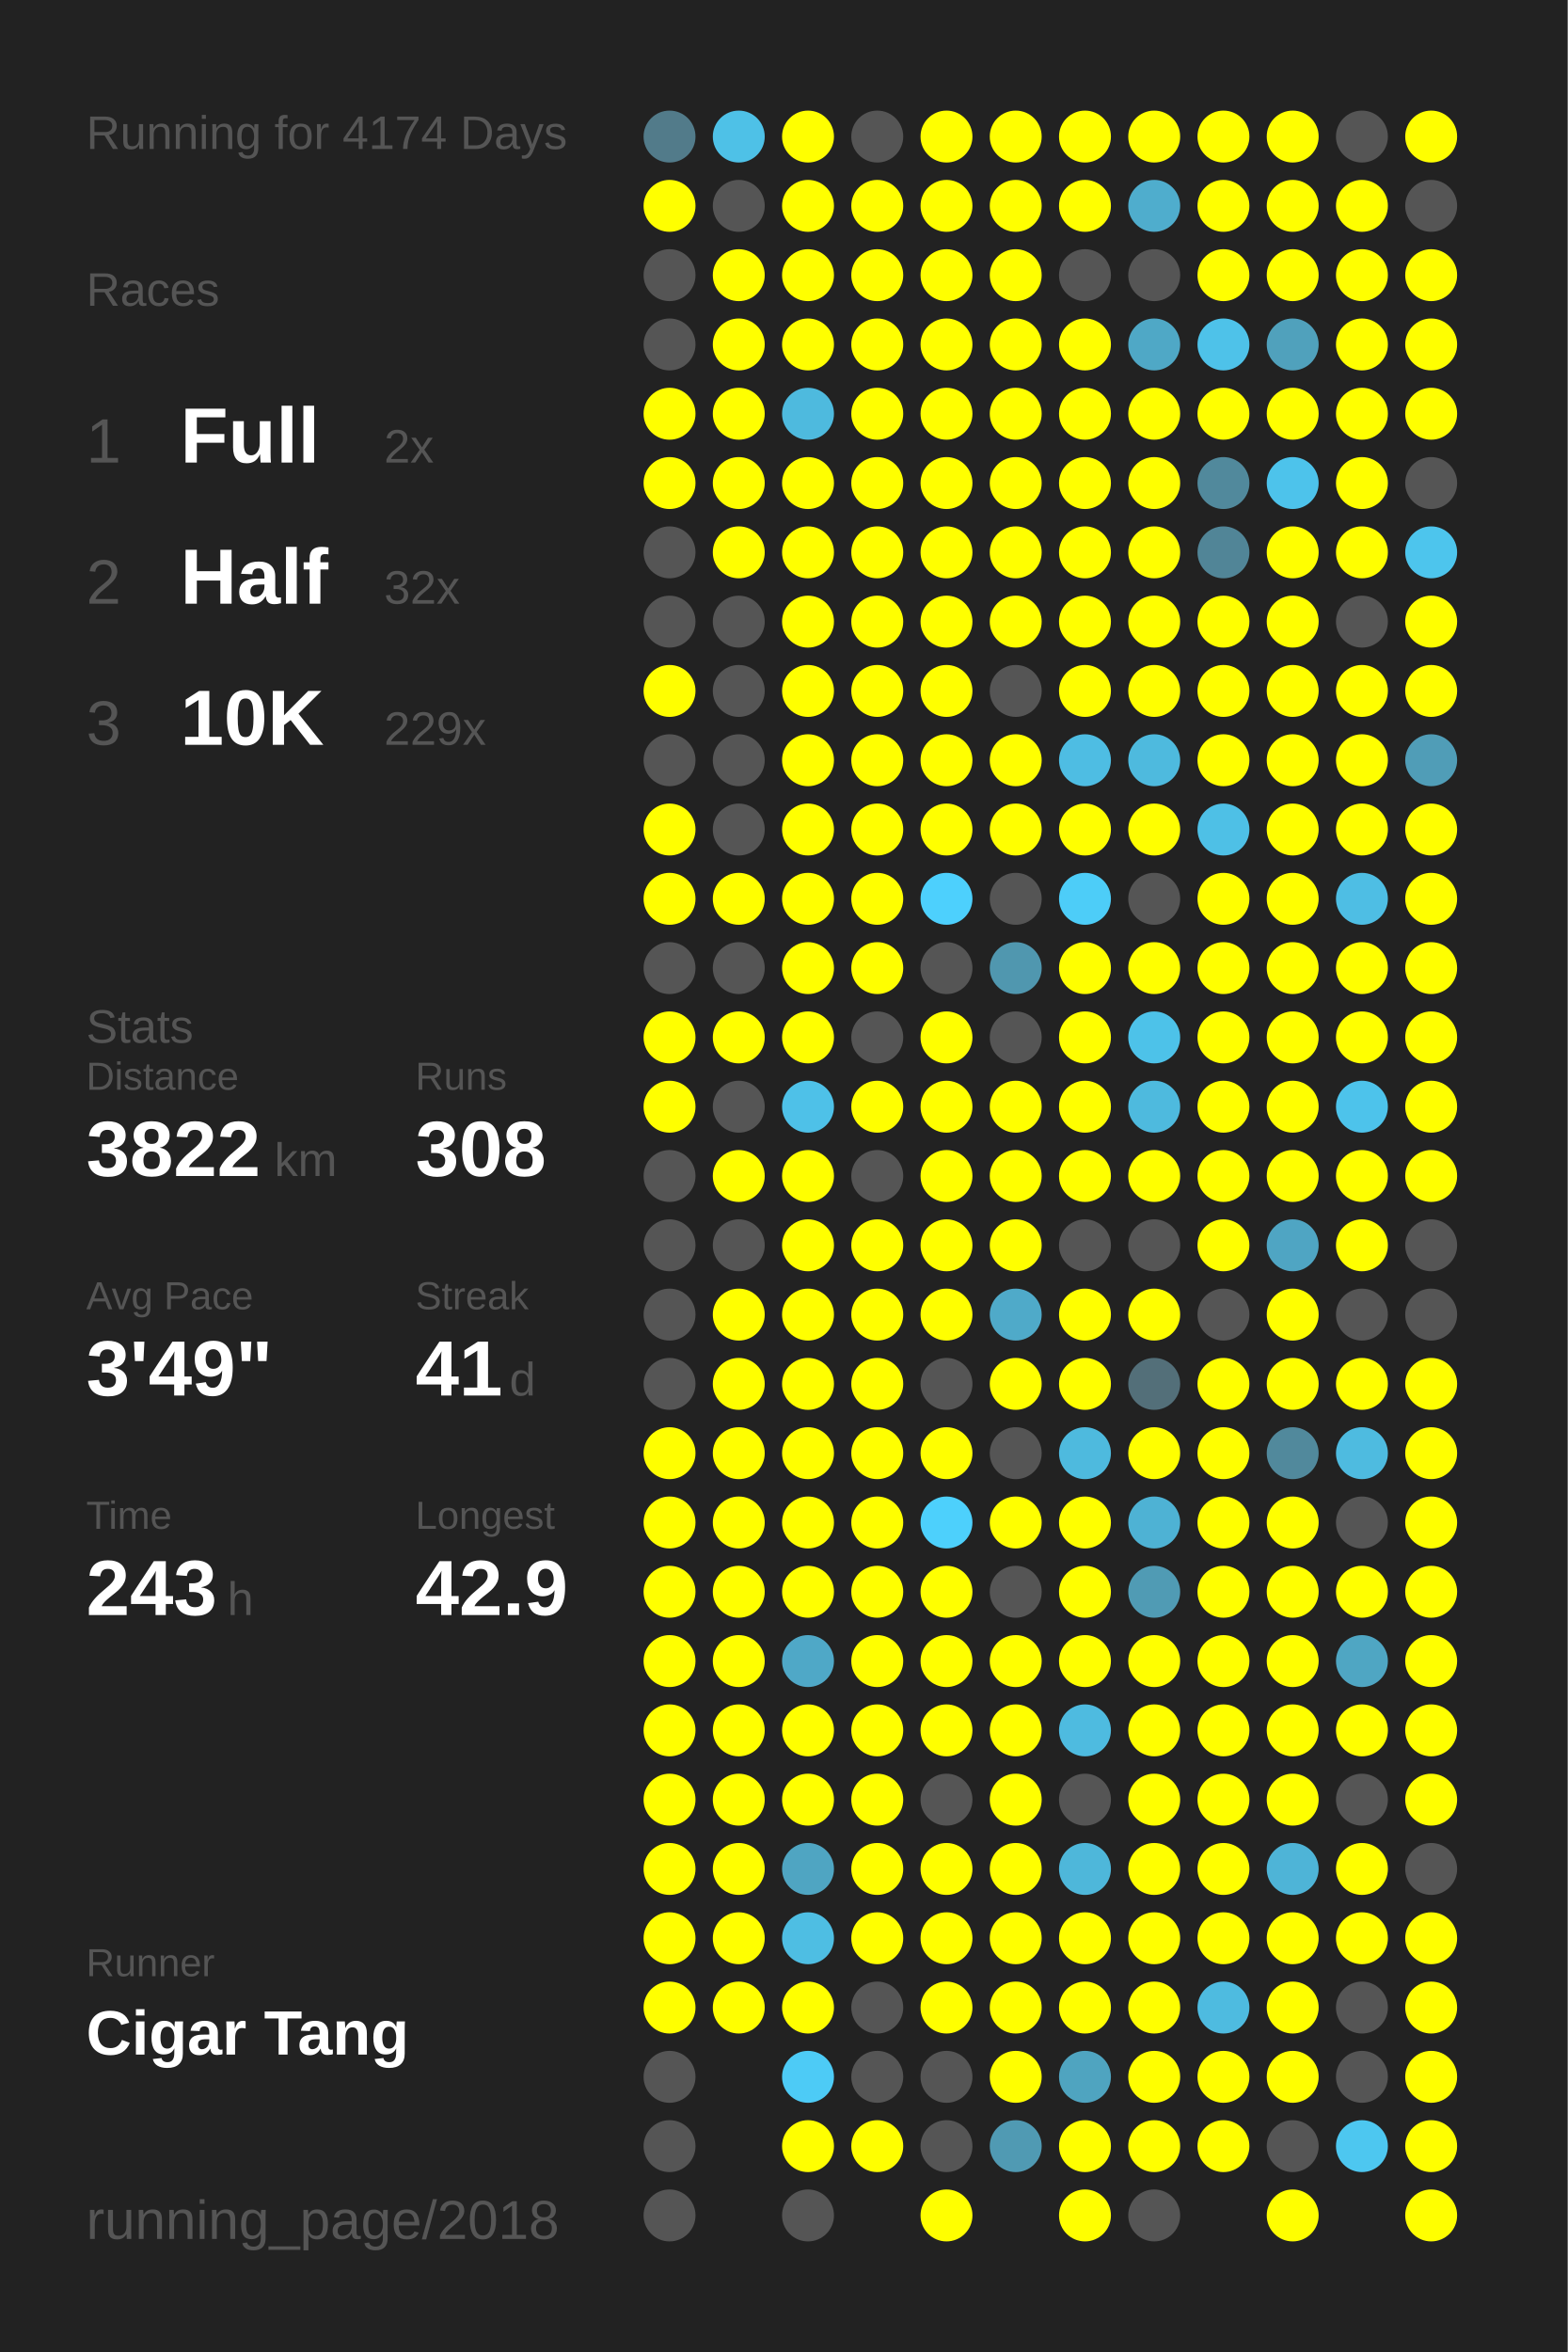
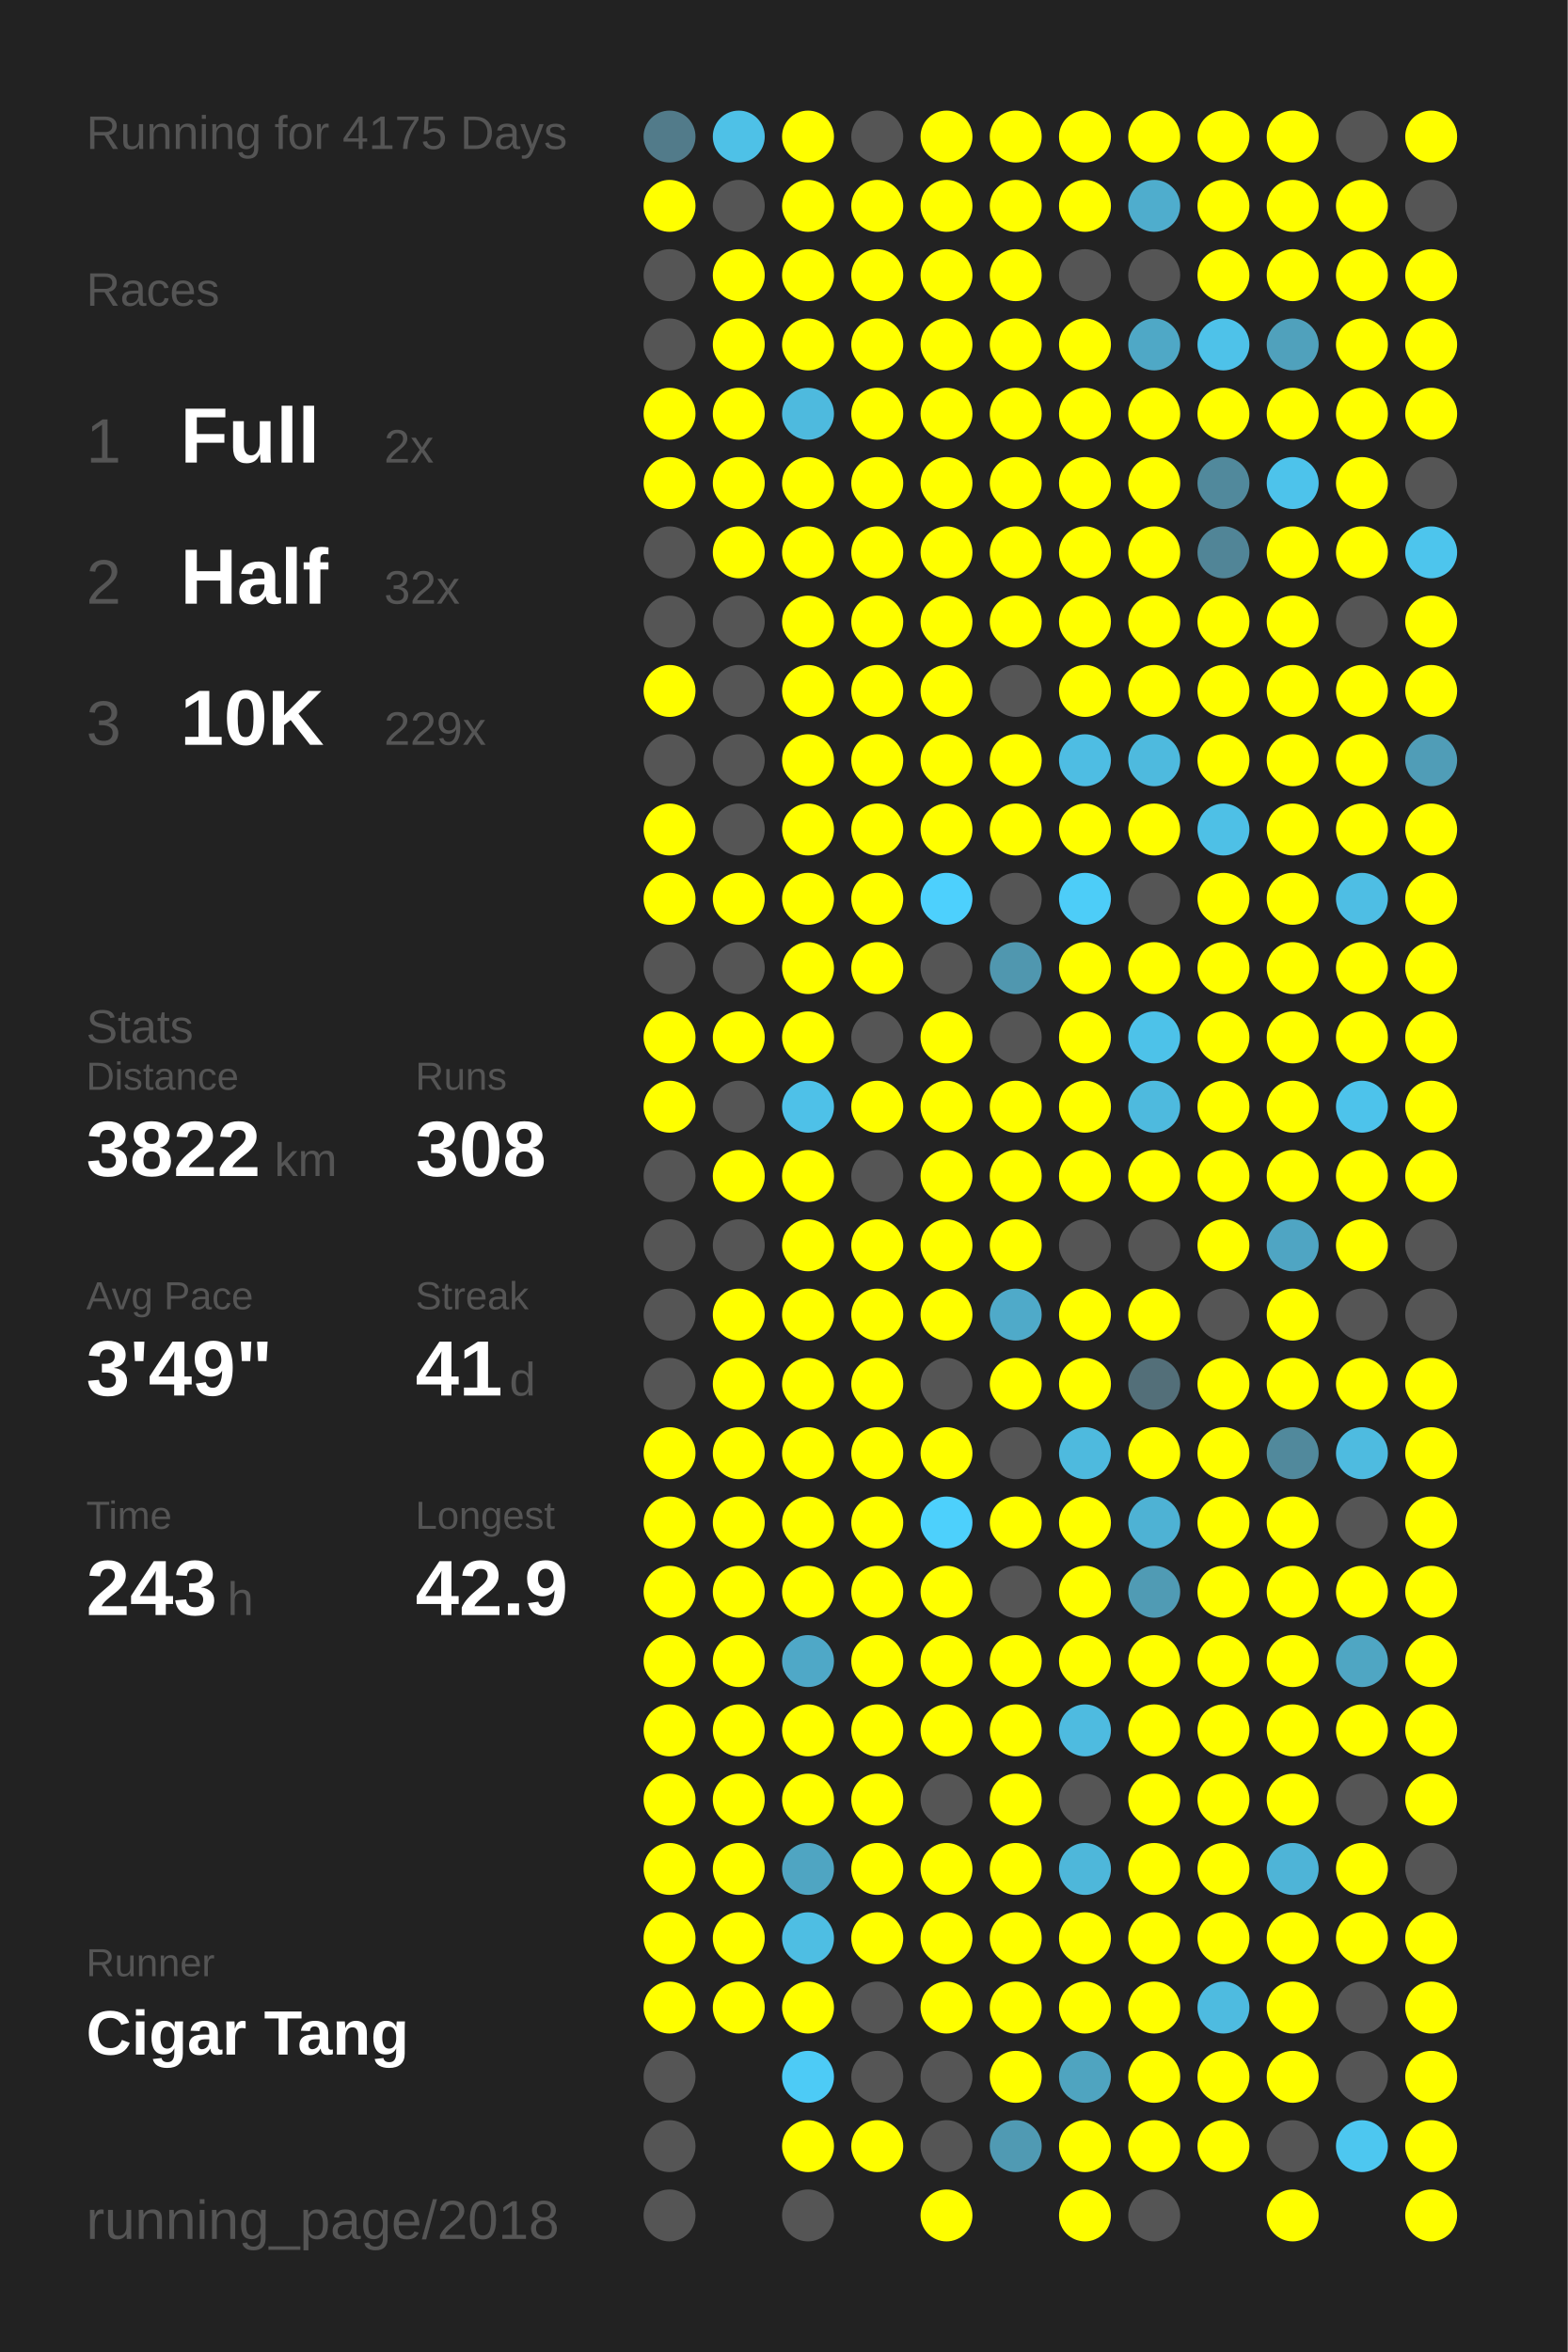
<svg xmlns="http://www.w3.org/2000/svg" baseProfile="full" height="300mm" version="1.1" viewBox="0,0,200,300" width="200mm">
  <defs />
  <rect fill="#222222" height="300" width="200" x="0" y="0" />
-   <text fill="#555555" style="font-size:6px; font-family:Arial;" x="11" y="19">Running for 4174 Days</text>
+   <text fill="#555555" style="font-size:6px; font-family:Arial;" x="11" y="19">Running for 4175 Days</text>
  <text fill="#555555" style="font-size:6px; font-family:Arial;" x="11" y="39">Races</text>
  <text fill="#555555" style="font-size:8px; font-family:Arial;" x="11" y="59">1</text>
  <text fill="#FFFFFF" style="font-size:10px; font-family:Arial; font-weight:bold;" x="23" y="59">Full</text>
  <text fill="#555555" style="font-size:6px; font-family:Arial;" x="49" y="59">2x</text>
  <text fill="#555555" style="font-size:8px; font-family:Arial;" x="11" y="77">2</text>
  <text fill="#FFFFFF" style="font-size:10px; font-family:Arial; font-weight:bold;" x="23" y="77">Half</text>
  <text fill="#555555" style="font-size:6px; font-family:Arial;" x="49" y="77">32x</text>
  <text fill="#555555" style="font-size:8px; font-family:Arial;" x="11" y="95">3</text>
  <text fill="#FFFFFF" style="font-size:10px; font-family:Arial; font-weight:bold;" x="23" y="95">10K</text>
  <text fill="#555555" style="font-size:6px; font-family:Arial;" x="49" y="95">229x</text>
  <text fill="#555555" style="font-size:6px; font-family:Arial;" x="11" y="133">Stats</text>
  <text fill="#555555" style="font-size:5px; font-family:Arial;" x="11" y="139">Distance</text>
  <text fill="#FFFFFF" style="font-size:10px; font-family:Arial; font-weight:bold;" x="11" y="150">3822</text>
  <text fill="#555555" style="font-size:6px; font-family:Arial;" x="35" y="150">km</text>
  <text fill="#555555" style="font-size:5px; font-family:Arial;" x="53" y="139">Runs</text>
  <text fill="#FFFFFF" style="font-size:10px; font-family:Arial; font-weight:bold;" x="53" y="150">308</text>
  <text fill="#555555" style="font-size:5px; font-family:Arial;" x="11" y="167">Avg Pace</text>
  <text fill="#FFFFFF" style="font-size:10px; font-family:Arial; font-weight:bold;" x="11" y="178">3'49"</text>
  <text fill="#555555" style="font-size:5px; font-family:Arial;" x="53" y="167">Streak</text>
  <text fill="#FFFFFF" style="font-size:10px; font-family:Arial; font-weight:bold;" x="53" y="178">41</text>
  <text fill="#555555" style="font-size:6px; font-family:Arial;" x="65" y="178">d</text>
  <text fill="#555555" style="font-size:5px; font-family:Arial;" x="11" y="195">Time</text>
  <text fill="#FFFFFF" style="font-size:10px; font-family:Arial; font-weight:bold;" x="11" y="206">243</text>
  <text fill="#555555" style="font-size:6px; font-family:Arial;" x="29" y="206">h</text>
  <text fill="#555555" style="font-size:5px; font-family:Arial;" x="53" y="195">Longest</text>
  <text fill="#FFFFFF" style="font-size:10px; font-family:Arial; font-weight:bold;" x="53" y="206">42.9</text>
  <text fill="#555555" style="font-size:5px; font-family:Arial;" x="11" y="252.065">Runner</text>
  <text fill="#FFFFFF" style="font-size:8px; font-family:Arial; font-weight:bold;" x="11" y="262.065">Cigar Tang</text>
  <text fill="#555555" style="font-size:7px; font-family:Arial;" x="11" y="285.581">running_page/2018</text>
  <circle cx="85.417" cy="17.419" fill="#527b8a" r="3.312" />
  <circle cx="85.417" cy="26.258" fill="#FFFF00" r="3.312" />
  <circle cx="85.417" cy="35.097" fill="#555555" r="3.312" />
  <circle cx="85.417" cy="43.935" fill="#555555" r="3.312" />
  <circle cx="85.417" cy="52.774" fill="#FFFF00" r="3.312" />
  <circle cx="85.417" cy="61.613" fill="#FFFF00" r="3.312" />
  <circle cx="85.417" cy="70.452" fill="#555555" r="3.312" />
  <circle cx="85.417" cy="79.29" fill="#555555" r="3.312" />
  <circle cx="85.417" cy="88.129" fill="#FFFF00" r="3.312" />
  <circle cx="85.417" cy="96.968" fill="#555555" r="3.312" />
  <circle cx="85.417" cy="105.806" fill="#FFFF00" r="3.312" />
  <circle cx="85.417" cy="114.645" fill="#FFFF00" r="3.312" />
  <circle cx="85.417" cy="123.484" fill="#555555" r="3.312" />
  <circle cx="85.417" cy="132.323" fill="#FFFF00" r="3.312" />
  <circle cx="85.417" cy="141.161" fill="#FFFF00" r="3.312" />
  <circle cx="85.417" cy="150" fill="#555555" r="3.312" />
  <circle cx="85.417" cy="158.839" fill="#555555" r="3.312" />
  <circle cx="85.417" cy="167.677" fill="#555555" r="3.312" />
  <circle cx="85.417" cy="176.516" fill="#555555" r="3.312" />
  <circle cx="85.417" cy="185.355" fill="#FFFF00" r="3.312" />
  <circle cx="85.417" cy="194.194" fill="#FFFF00" r="3.312" />
  <circle cx="85.417" cy="203.032" fill="#FFFF00" r="3.312" />
  <circle cx="85.417" cy="211.871" fill="#FFFF00" r="3.312" />
  <circle cx="85.417" cy="220.71" fill="#FFFF00" r="3.312" />
  <circle cx="85.417" cy="229.548" fill="#FFFF00" r="3.312" />
  <circle cx="85.417" cy="238.387" fill="#FFFF00" r="3.312" />
  <circle cx="85.417" cy="247.226" fill="#FFFF00" r="3.312" />
  <circle cx="85.417" cy="256.065" fill="#FFFF00" r="3.312" />
  <circle cx="85.417" cy="264.903" fill="#555555" r="3.312" />
  <circle cx="85.417" cy="273.742" fill="#555555" r="3.312" />
  <circle cx="85.417" cy="282.581" fill="#555555" r="3.312" />
  <circle cx="94.25" cy="17.419" fill="#4ec1e7" r="3.312" />
  <circle cx="94.25" cy="26.258" fill="#555555" r="3.312" />
  <circle cx="94.25" cy="35.097" fill="#FFFF00" r="3.312" />
  <circle cx="94.25" cy="43.935" fill="#FFFF00" r="3.312" />
  <circle cx="94.25" cy="52.774" fill="#FFFF00" r="3.312" />
  <circle cx="94.25" cy="61.613" fill="#FFFF00" r="3.312" />
  <circle cx="94.25" cy="70.452" fill="#FFFF00" r="3.312" />
  <circle cx="94.25" cy="79.29" fill="#555555" r="3.312" />
  <circle cx="94.25" cy="88.129" fill="#555555" r="3.312" />
  <circle cx="94.25" cy="96.968" fill="#555555" r="3.312" />
  <circle cx="94.25" cy="105.806" fill="#555555" r="3.312" />
  <circle cx="94.25" cy="114.645" fill="#FFFF00" r="3.312" />
  <circle cx="94.25" cy="123.484" fill="#555555" r="3.312" />
  <circle cx="94.25" cy="132.323" fill="#FFFF00" r="3.312" />
  <circle cx="94.25" cy="141.161" fill="#555555" r="3.312" />
  <circle cx="94.25" cy="150" fill="#FFFF00" r="3.312" />
  <circle cx="94.25" cy="158.839" fill="#555555" r="3.312" />
  <circle cx="94.25" cy="167.677" fill="#FFFF00" r="3.312" />
  <circle cx="94.25" cy="176.516" fill="#FFFF00" r="3.312" />
  <circle cx="94.25" cy="185.355" fill="#FFFF00" r="3.312" />
  <circle cx="94.25" cy="194.194" fill="#FFFF00" r="3.312" />
  <circle cx="94.25" cy="203.032" fill="#FFFF00" r="3.312" />
  <circle cx="94.25" cy="211.871" fill="#FFFF00" r="3.312" />
  <circle cx="94.25" cy="220.71" fill="#FFFF00" r="3.312" />
  <circle cx="94.25" cy="229.548" fill="#FFFF00" r="3.312" />
  <circle cx="94.25" cy="238.387" fill="#FFFF00" r="3.312" />
  <circle cx="94.25" cy="247.226" fill="#FFFF00" r="3.312" />
  <circle cx="94.25" cy="256.065" fill="#FFFF00" r="3.312" />
  <circle cx="103.083" cy="17.419" fill="#FFFF00" r="3.312" />
  <circle cx="103.083" cy="26.258" fill="#FFFF00" r="3.312" />
  <circle cx="103.083" cy="35.097" fill="#FFFF00" r="3.312" />
  <circle cx="103.083" cy="43.935" fill="#FFFF00" r="3.312" />
  <circle cx="103.083" cy="52.774" fill="#4ebade" r="3.312" />
  <circle cx="103.083" cy="61.613" fill="#FFFF00" r="3.312" />
  <circle cx="103.083" cy="70.452" fill="#FFFF00" r="3.312" />
  <circle cx="103.083" cy="79.29" fill="#FFFF00" r="3.312" />
  <circle cx="103.083" cy="88.129" fill="#FFFF00" r="3.312" />
  <circle cx="103.083" cy="96.968" fill="#FFFF00" r="3.312" />
  <circle cx="103.083" cy="105.806" fill="#FFFF00" r="3.312" />
  <circle cx="103.083" cy="114.645" fill="#FFFF00" r="3.312" />
  <circle cx="103.083" cy="123.484" fill="#FFFF00" r="3.312" />
  <circle cx="103.083" cy="132.323" fill="#FFFF00" r="3.312" />
  <circle cx="103.083" cy="141.161" fill="#4ec1e8" r="3.312" />
  <circle cx="103.083" cy="150" fill="#FFFF00" r="3.312" />
  <circle cx="103.083" cy="158.839" fill="#FFFF00" r="3.312" />
  <circle cx="103.083" cy="167.677" fill="#FFFF00" r="3.312" />
  <circle cx="103.083" cy="176.516" fill="#FFFF00" r="3.312" />
  <circle cx="103.083" cy="185.355" fill="#FFFF00" r="3.312" />
  <circle cx="103.083" cy="194.194" fill="#FFFF00" r="3.312" />
  <circle cx="103.083" cy="203.032" fill="#FFFF00" r="3.312" />
  <circle cx="103.083" cy="211.871" fill="#4fa8c7" r="3.312" />
  <circle cx="103.083" cy="220.71" fill="#FFFF00" r="3.312" />
  <circle cx="103.083" cy="229.548" fill="#FFFF00" r="3.312" />
  <circle cx="103.083" cy="238.387" fill="#4fa5c2" r="3.312" />
  <circle cx="103.083" cy="247.226" fill="#4ebee3" r="3.312" />
  <circle cx="103.083" cy="256.065" fill="#FFFF00" r="3.312" />
  <circle cx="103.083" cy="264.903" fill="#4dcbf6" r="3.312" />
  <circle cx="103.083" cy="273.742" fill="#FFFF00" r="3.312" />
  <circle cx="103.083" cy="282.581" fill="#555555" r="3.312" />
  <circle cx="111.917" cy="17.419" fill="#555555" r="3.312" />
  <circle cx="111.917" cy="26.258" fill="#FFFF00" r="3.312" />
  <circle cx="111.917" cy="35.097" fill="#FFFF00" r="3.312" />
  <circle cx="111.917" cy="43.935" fill="#FFFF00" r="3.312" />
  <circle cx="111.917" cy="52.774" fill="#FFFF00" r="3.312" />
  <circle cx="111.917" cy="61.613" fill="#FFFF00" r="3.312" />
  <circle cx="111.917" cy="70.452" fill="#FFFF00" r="3.312" />
  <circle cx="111.917" cy="79.29" fill="#FFFF00" r="3.312" />
  <circle cx="111.917" cy="88.129" fill="#FFFF00" r="3.312" />
  <circle cx="111.917" cy="96.968" fill="#FFFF00" r="3.312" />
  <circle cx="111.917" cy="105.806" fill="#FFFF00" r="3.312" />
  <circle cx="111.917" cy="114.645" fill="#FFFF00" r="3.312" />
  <circle cx="111.917" cy="123.484" fill="#FFFF00" r="3.312" />
  <circle cx="111.917" cy="132.323" fill="#555555" r="3.312" />
  <circle cx="111.917" cy="141.161" fill="#FFFF00" r="3.312" />
  <circle cx="111.917" cy="150" fill="#555555" r="3.312" />
  <circle cx="111.917" cy="158.839" fill="#FFFF00" r="3.312" />
  <circle cx="111.917" cy="167.677" fill="#FFFF00" r="3.312" />
  <circle cx="111.917" cy="176.516" fill="#FFFF00" r="3.312" />
  <circle cx="111.917" cy="185.355" fill="#FFFF00" r="3.312" />
  <circle cx="111.917" cy="194.194" fill="#FFFF00" r="3.312" />
  <circle cx="111.917" cy="203.032" fill="#FFFF00" r="3.312" />
  <circle cx="111.917" cy="211.871" fill="#FFFF00" r="3.312" />
  <circle cx="111.917" cy="220.71" fill="#FFFF00" r="3.312" />
  <circle cx="111.917" cy="229.548" fill="#FFFF00" r="3.312" />
  <circle cx="111.917" cy="238.387" fill="#FFFF00" r="3.312" />
  <circle cx="111.917" cy="247.226" fill="#FFFF00" r="3.312" />
  <circle cx="111.917" cy="256.065" fill="#555555" r="3.312" />
  <circle cx="111.917" cy="264.903" fill="#555555" r="3.312" />
  <circle cx="111.917" cy="273.742" fill="#FFFF00" r="3.312" />
  <circle cx="120.75" cy="17.419" fill="#FFFF00" r="3.312" />
  <circle cx="120.75" cy="26.258" fill="#FFFF00" r="3.312" />
  <circle cx="120.75" cy="35.097" fill="#FFFF00" r="3.312" />
  <circle cx="120.75" cy="43.935" fill="#FFFF00" r="3.312" />
  <circle cx="120.75" cy="52.774" fill="#FFFF00" r="3.312" />
  <circle cx="120.75" cy="61.613" fill="#FFFF00" r="3.312" />
  <circle cx="120.75" cy="70.452" fill="#FFFF00" r="3.312" />
  <circle cx="120.75" cy="79.29" fill="#FFFF00" r="3.312" />
  <circle cx="120.75" cy="88.129" fill="#FFFF00" r="3.312" />
  <circle cx="120.75" cy="96.968" fill="#FFFF00" r="3.312" />
  <circle cx="120.75" cy="105.806" fill="#FFFF00" r="3.312" />
  <circle cx="120.75" cy="114.645" fill="#4dd0fd" r="3.312" />
  <circle cx="120.75" cy="123.484" fill="#555555" r="3.312" />
  <circle cx="120.75" cy="132.323" fill="#FFFF00" r="3.312" />
  <circle cx="120.75" cy="141.161" fill="#FFFF00" r="3.312" />
  <circle cx="120.75" cy="150" fill="#FFFF00" r="3.312" />
  <circle cx="120.75" cy="158.839" fill="#FFFF00" r="3.312" />
  <circle cx="120.75" cy="167.677" fill="#FFFF00" r="3.312" />
  <circle cx="120.75" cy="176.516" fill="#555555" r="3.312" />
  <circle cx="120.75" cy="185.355" fill="#FFFF00" r="3.312" />
  <circle cx="120.75" cy="194.194" fill="#4dd0fc" r="3.312" />
  <circle cx="120.75" cy="203.032" fill="#FFFF00" r="3.312" />
  <circle cx="120.75" cy="211.871" fill="#FFFF00" r="3.312" />
  <circle cx="120.75" cy="220.71" fill="#FFFF00" r="3.312" />
  <circle cx="120.75" cy="229.548" fill="#555555" r="3.312" />
  <circle cx="120.75" cy="238.387" fill="#FFFF00" r="3.312" />
  <circle cx="120.75" cy="247.226" fill="#FFFF00" r="3.312" />
  <circle cx="120.75" cy="256.065" fill="#FFFF00" r="3.312" />
  <circle cx="120.75" cy="264.903" fill="#555555" r="3.312" />
  <circle cx="120.75" cy="273.742" fill="#555555" r="3.312" />
  <circle cx="120.75" cy="282.581" fill="#FFFF00" r="3.312" />
  <circle cx="129.583" cy="17.419" fill="#FFFF00" r="3.312" />
  <circle cx="129.583" cy="26.258" fill="#FFFF00" r="3.312" />
  <circle cx="129.583" cy="35.097" fill="#FFFF00" r="3.312" />
  <circle cx="129.583" cy="43.935" fill="#FFFF00" r="3.312" />
  <circle cx="129.583" cy="52.774" fill="#FFFF00" r="3.312" />
  <circle cx="129.583" cy="61.613" fill="#FFFF00" r="3.312" />
  <circle cx="129.583" cy="70.452" fill="#FFFF00" r="3.312" />
  <circle cx="129.583" cy="79.29" fill="#FFFF00" r="3.312" />
  <circle cx="129.583" cy="88.129" fill="#555555" r="3.312" />
  <circle cx="129.583" cy="96.968" fill="#FFFF00" r="3.312" />
  <circle cx="129.583" cy="105.806" fill="#FFFF00" r="3.312" />
  <circle cx="129.583" cy="114.645" fill="#555555" r="3.312" />
  <circle cx="129.583" cy="123.484" fill="#5097af" r="3.312" />
  <circle cx="129.583" cy="132.323" fill="#555555" r="3.312" />
  <circle cx="129.583" cy="141.161" fill="#FFFF00" r="3.312" />
  <circle cx="129.583" cy="150" fill="#FFFF00" r="3.312" />
  <circle cx="129.583" cy="158.839" fill="#FFFF00" r="3.312" />
  <circle cx="129.583" cy="167.677" fill="#4faac9" r="3.312" />
  <circle cx="129.583" cy="176.516" fill="#FFFF00" r="3.312" />
  <circle cx="129.583" cy="185.355" fill="#555555" r="3.312" />
  <circle cx="129.583" cy="194.194" fill="#FFFF00" r="3.312" />
  <circle cx="129.583" cy="203.032" fill="#555555" r="3.312" />
  <circle cx="129.583" cy="211.871" fill="#FFFF00" r="3.312" />
  <circle cx="129.583" cy="220.71" fill="#FFFF00" r="3.312" />
  <circle cx="129.583" cy="229.548" fill="#FFFF00" r="3.312" />
  <circle cx="129.583" cy="238.387" fill="#FFFF00" r="3.312" />
  <circle cx="129.583" cy="247.226" fill="#FFFF00" r="3.312" />
  <circle cx="129.583" cy="256.065" fill="#FFFF00" r="3.312" />
  <circle cx="129.583" cy="264.903" fill="#FFFF00" r="3.312" />
  <circle cx="129.583" cy="273.742" fill="#509ab3" r="3.312" />
  <circle cx="138.417" cy="17.419" fill="#FFFF00" r="3.312" />
  <circle cx="138.417" cy="26.258" fill="#FFFF00" r="3.312" />
  <circle cx="138.417" cy="35.097" fill="#555555" r="3.312" />
  <circle cx="138.417" cy="43.935" fill="#FFFF00" r="3.312" />
  <circle cx="138.417" cy="52.774" fill="#FFFF00" r="3.312" />
  <circle cx="138.417" cy="61.613" fill="#FFFF00" r="3.312" />
  <circle cx="138.417" cy="70.452" fill="#FFFF00" r="3.312" />
  <circle cx="138.417" cy="79.29" fill="#FFFF00" r="3.312" />
  <circle cx="138.417" cy="88.129" fill="#FFFF00" r="3.312" />
  <circle cx="138.417" cy="96.968" fill="#4ebde3" r="3.312" />
  <circle cx="138.417" cy="105.806" fill="#FFFF00" r="3.312" />
  <circle cx="138.417" cy="114.645" fill="#4dcdf8" r="3.312" />
  <circle cx="138.417" cy="123.484" fill="#FFFF00" r="3.312" />
  <circle cx="138.417" cy="132.323" fill="#FFFF00" r="3.312" />
  <circle cx="138.417" cy="141.161" fill="#FFFF00" r="3.312" />
  <circle cx="138.417" cy="150" fill="#FFFF00" r="3.312" />
  <circle cx="138.417" cy="158.839" fill="#555555" r="3.312" />
  <circle cx="138.417" cy="167.677" fill="#FFFF00" r="3.312" />
  <circle cx="138.417" cy="176.516" fill="#FFFF00" r="3.312" />
  <circle cx="138.417" cy="185.355" fill="#4ebade" r="3.312" />
  <circle cx="138.417" cy="194.194" fill="#FFFF00" r="3.312" />
  <circle cx="138.417" cy="203.032" fill="#FFFF00" r="3.312" />
  <circle cx="138.417" cy="211.871" fill="#FFFF00" r="3.312" />
  <circle cx="138.417" cy="220.71" fill="#4ebbe0" r="3.312" />
  <circle cx="138.417" cy="229.548" fill="#555555" r="3.312" />
  <circle cx="138.417" cy="238.387" fill="#4eb7da" r="3.312" />
  <circle cx="138.417" cy="247.226" fill="#FFFF00" r="3.312" />
  <circle cx="138.417" cy="256.065" fill="#FFFF00" r="3.312" />
  <circle cx="138.417" cy="264.903" fill="#4fa4c0" r="3.312" />
  <circle cx="138.417" cy="273.742" fill="#FFFF00" r="3.312" />
  <circle cx="138.417" cy="282.581" fill="#FFFF00" r="3.312" />
  <circle cx="147.25" cy="17.419" fill="#FFFF00" r="3.312" />
  <circle cx="147.25" cy="26.258" fill="#4fadcd" r="3.312" />
  <circle cx="147.25" cy="35.097" fill="#555555" r="3.312" />
  <circle cx="147.25" cy="43.935" fill="#4fa8c6" r="3.312" />
  <circle cx="147.25" cy="52.774" fill="#FFFF00" r="3.312" />
  <circle cx="147.25" cy="61.613" fill="#FFFF00" r="3.312" />
  <circle cx="147.25" cy="70.452" fill="#FFFF00" r="3.312" />
  <circle cx="147.25" cy="79.29" fill="#FFFF00" r="3.312" />
  <circle cx="147.25" cy="88.129" fill="#FFFF00" r="3.312" />
  <circle cx="147.25" cy="96.968" fill="#4ebade" r="3.312" />
  <circle cx="147.25" cy="105.806" fill="#FFFF00" r="3.312" />
  <circle cx="147.25" cy="114.645" fill="#555555" r="3.312" />
  <circle cx="147.25" cy="123.484" fill="#FFFF00" r="3.312" />
  <circle cx="147.25" cy="132.323" fill="#4dc2e9" r="3.312" />
  <circle cx="147.25" cy="141.161" fill="#4ebade" r="3.312" />
  <circle cx="147.25" cy="150" fill="#FFFF00" r="3.312" />
  <circle cx="147.25" cy="158.839" fill="#555555" r="3.312" />
  <circle cx="147.25" cy="167.677" fill="#FFFF00" r="3.312" />
  <circle cx="147.25" cy="176.516" fill="#536f79" r="3.312" />
  <circle cx="147.25" cy="185.355" fill="#FFFF00" r="3.312" />
  <circle cx="147.25" cy="194.194" fill="#4eb2d4" r="3.312" />
  <circle cx="147.25" cy="203.032" fill="#509bb4" r="3.312" />
  <circle cx="147.25" cy="211.871" fill="#FFFF00" r="3.312" />
  <circle cx="147.25" cy="220.71" fill="#FFFF00" r="3.312" />
  <circle cx="147.25" cy="229.548" fill="#FFFF00" r="3.312" />
  <circle cx="147.25" cy="238.387" fill="#FFFF00" r="3.312" />
  <circle cx="147.25" cy="247.226" fill="#FFFF00" r="3.312" />
  <circle cx="147.25" cy="256.065" fill="#FFFF00" r="3.312" />
  <circle cx="147.25" cy="264.903" fill="#FFFF00" r="3.312" />
  <circle cx="147.25" cy="273.742" fill="#FFFF00" r="3.312" />
  <circle cx="147.25" cy="282.581" fill="#555555" r="3.312" />
  <circle cx="156.083" cy="17.419" fill="#FFFF00" r="3.312" />
  <circle cx="156.083" cy="26.258" fill="#FFFF00" r="3.312" />
  <circle cx="156.083" cy="35.097" fill="#FFFF00" r="3.312" />
  <circle cx="156.083" cy="43.935" fill="#4ec2e9" r="3.312" />
  <circle cx="156.083" cy="52.774" fill="#FFFF00" r="3.312" />
  <circle cx="156.083" cy="61.613" fill="#51899c" r="3.312" />
  <circle cx="156.083" cy="70.452" fill="#518597" r="3.312" />
  <circle cx="156.083" cy="79.29" fill="#FFFF00" r="3.312" />
  <circle cx="156.083" cy="88.129" fill="#FFFF00" r="3.312" />
  <circle cx="156.083" cy="96.968" fill="#FFFF00" r="3.312" />
  <circle cx="156.083" cy="105.806" fill="#4ec0e6" r="3.312" />
  <circle cx="156.083" cy="114.645" fill="#FFFF00" r="3.312" />
  <circle cx="156.083" cy="123.484" fill="#FFFF00" r="3.312" />
  <circle cx="156.083" cy="132.323" fill="#FFFF00" r="3.312" />
  <circle cx="156.083" cy="141.161" fill="#FFFF00" r="3.312" />
  <circle cx="156.083" cy="150" fill="#FFFF00" r="3.312" />
  <circle cx="156.083" cy="158.839" fill="#FFFF00" r="3.312" />
  <circle cx="156.083" cy="167.677" fill="#555555" r="3.312" />
  <circle cx="156.083" cy="176.516" fill="#FFFF00" r="3.312" />
  <circle cx="156.083" cy="185.355" fill="#FFFF00" r="3.312" />
  <circle cx="156.083" cy="194.194" fill="#FFFF00" r="3.312" />
  <circle cx="156.083" cy="203.032" fill="#FFFF00" r="3.312" />
  <circle cx="156.083" cy="211.871" fill="#FFFF00" r="3.312" />
  <circle cx="156.083" cy="220.71" fill="#FFFF00" r="3.312" />
  <circle cx="156.083" cy="229.548" fill="#FFFF00" r="3.312" />
  <circle cx="156.083" cy="238.387" fill="#FFFF00" r="3.312" />
  <circle cx="156.083" cy="247.226" fill="#FFFF00" r="3.312" />
  <circle cx="156.083" cy="256.065" fill="#4ebbe0" r="3.312" />
  <circle cx="156.083" cy="264.903" fill="#FFFF00" r="3.312" />
  <circle cx="156.083" cy="273.742" fill="#FFFF00" r="3.312" />
  <circle cx="164.917" cy="17.419" fill="#FFFF00" r="3.312" />
  <circle cx="164.917" cy="26.258" fill="#FFFF00" r="3.312" />
  <circle cx="164.917" cy="35.097" fill="#FFFF00" r="3.312" />
  <circle cx="164.917" cy="43.935" fill="#50a1bc" r="3.312" />
  <circle cx="164.917" cy="52.774" fill="#FFFF00" r="3.312" />
  <circle cx="164.917" cy="61.613" fill="#4dc3eb" r="3.312" />
  <circle cx="164.917" cy="70.452" fill="#FFFF00" r="3.312" />
  <circle cx="164.917" cy="79.29" fill="#FFFF00" r="3.312" />
  <circle cx="164.917" cy="88.129" fill="#FFFF00" r="3.312" />
  <circle cx="164.917" cy="96.968" fill="#FFFF00" r="3.312" />
  <circle cx="164.917" cy="105.806" fill="#FFFF00" r="3.312" />
  <circle cx="164.917" cy="114.645" fill="#FFFF00" r="3.312" />
  <circle cx="164.917" cy="123.484" fill="#FFFF00" r="3.312" />
  <circle cx="164.917" cy="132.323" fill="#FFFF00" r="3.312" />
  <circle cx="164.917" cy="141.161" fill="#FFFF00" r="3.312" />
  <circle cx="164.917" cy="150" fill="#FFFF00" r="3.312" />
  <circle cx="164.917" cy="158.839" fill="#4fa5c3" r="3.312" />
  <circle cx="164.917" cy="167.677" fill="#FFFF00" r="3.312" />
  <circle cx="164.917" cy="176.516" fill="#FFFF00" r="3.312" />
  <circle cx="164.917" cy="185.355" fill="#51899c" r="3.312" />
  <circle cx="164.917" cy="194.194" fill="#FFFF00" r="3.312" />
  <circle cx="164.917" cy="203.032" fill="#FFFF00" r="3.312" />
  <circle cx="164.917" cy="211.871" fill="#FFFF00" r="3.312" />
  <circle cx="164.917" cy="220.71" fill="#FFFF00" r="3.312" />
  <circle cx="164.917" cy="229.548" fill="#FFFF00" r="3.312" />
  <circle cx="164.917" cy="238.387" fill="#4eb4d7" r="3.312" />
  <circle cx="164.917" cy="247.226" fill="#FFFF00" r="3.312" />
  <circle cx="164.917" cy="256.065" fill="#FFFF00" r="3.312" />
  <circle cx="164.917" cy="264.903" fill="#FFFF00" r="3.312" />
  <circle cx="164.917" cy="273.742" fill="#555555" r="3.312" />
  <circle cx="164.917" cy="282.581" fill="#FFFF00" r="3.312" />
  <circle cx="173.75" cy="17.419" fill="#555555" r="3.312" />
  <circle cx="173.75" cy="26.258" fill="#FFFF00" r="3.312" />
  <circle cx="173.75" cy="35.097" fill="#FFFF00" r="3.312" />
  <circle cx="173.75" cy="43.935" fill="#FFFF00" r="3.312" />
  <circle cx="173.75" cy="52.774" fill="#FFFF00" r="3.312" />
  <circle cx="173.75" cy="61.613" fill="#FFFF00" r="3.312" />
  <circle cx="173.75" cy="70.452" fill="#FFFF00" r="3.312" />
  <circle cx="173.75" cy="79.29" fill="#555555" r="3.312" />
  <circle cx="173.75" cy="88.129" fill="#FFFF00" r="3.312" />
  <circle cx="173.75" cy="96.968" fill="#FFFF00" r="3.312" />
  <circle cx="173.75" cy="105.806" fill="#FFFF00" r="3.312" />
  <circle cx="173.75" cy="114.645" fill="#4ebee4" r="3.312" />
  <circle cx="173.75" cy="123.484" fill="#FFFF00" r="3.312" />
  <circle cx="173.75" cy="132.323" fill="#FFFF00" r="3.312" />
  <circle cx="173.75" cy="141.161" fill="#4dc3eb" r="3.312" />
  <circle cx="173.75" cy="150" fill="#FFFF00" r="3.312" />
  <circle cx="173.75" cy="158.839" fill="#FFFF00" r="3.312" />
  <circle cx="173.75" cy="167.677" fill="#555555" r="3.312" />
  <circle cx="173.75" cy="176.516" fill="#FFFF00" r="3.312" />
  <circle cx="173.75" cy="185.355" fill="#4ebbe0" r="3.312" />
  <circle cx="173.75" cy="194.194" fill="#555555" r="3.312" />
  <circle cx="173.75" cy="203.032" fill="#FFFF00" r="3.312" />
  <circle cx="173.75" cy="211.871" fill="#4fa6c3" r="3.312" />
  <circle cx="173.75" cy="220.71" fill="#FFFF00" r="3.312" />
  <circle cx="173.75" cy="229.548" fill="#555555" r="3.312" />
  <circle cx="173.75" cy="238.387" fill="#FFFF00" r="3.312" />
  <circle cx="173.75" cy="247.226" fill="#FFFF00" r="3.312" />
  <circle cx="173.75" cy="256.065" fill="#555555" r="3.312" />
  <circle cx="173.75" cy="264.903" fill="#555555" r="3.312" />
  <circle cx="173.75" cy="273.742" fill="#4dc7f0" r="3.312" />
  <circle cx="182.583" cy="17.419" fill="#FFFF00" r="3.312" />
  <circle cx="182.583" cy="26.258" fill="#555555" r="3.312" />
  <circle cx="182.583" cy="35.097" fill="#FFFF00" r="3.312" />
  <circle cx="182.583" cy="43.935" fill="#FFFF00" r="3.312" />
  <circle cx="182.583" cy="52.774" fill="#FFFF00" r="3.312" />
  <circle cx="182.583" cy="61.613" fill="#555555" r="3.312" />
  <circle cx="182.583" cy="70.452" fill="#4dc5ed" r="3.312" />
  <circle cx="182.583" cy="79.29" fill="#FFFF00" r="3.312" />
  <circle cx="182.583" cy="88.129" fill="#FFFF00" r="3.312" />
  <circle cx="182.583" cy="96.968" fill="#509db7" r="3.312" />
  <circle cx="182.583" cy="105.806" fill="#FFFF00" r="3.312" />
  <circle cx="182.583" cy="114.645" fill="#FFFF00" r="3.312" />
  <circle cx="182.583" cy="123.484" fill="#FFFF00" r="3.312" />
  <circle cx="182.583" cy="132.323" fill="#FFFF00" r="3.312" />
  <circle cx="182.583" cy="141.161" fill="#FFFF00" r="3.312" />
  <circle cx="182.583" cy="150" fill="#FFFF00" r="3.312" />
  <circle cx="182.583" cy="158.839" fill="#555555" r="3.312" />
  <circle cx="182.583" cy="167.677" fill="#555555" r="3.312" />
  <circle cx="182.583" cy="176.516" fill="#FFFF00" r="3.312" />
  <circle cx="182.583" cy="185.355" fill="#FFFF00" r="3.312" />
  <circle cx="182.583" cy="194.194" fill="#FFFF00" r="3.312" />
  <circle cx="182.583" cy="203.032" fill="#FFFF00" r="3.312" />
  <circle cx="182.583" cy="211.871" fill="#FFFF00" r="3.312" />
  <circle cx="182.583" cy="220.71" fill="#FFFF00" r="3.312" />
  <circle cx="182.583" cy="229.548" fill="#FFFF00" r="3.312" />
  <circle cx="182.583" cy="238.387" fill="#555555" r="3.312" />
  <circle cx="182.583" cy="247.226" fill="#FFFF00" r="3.312" />
  <circle cx="182.583" cy="256.065" fill="#FFFF00" r="3.312" />
  <circle cx="182.583" cy="264.903" fill="#FFFF00" r="3.312" />
  <circle cx="182.583" cy="273.742" fill="#FFFF00" r="3.312" />
  <circle cx="182.583" cy="282.581" fill="#FFFF00" r="3.312" />
</svg>
